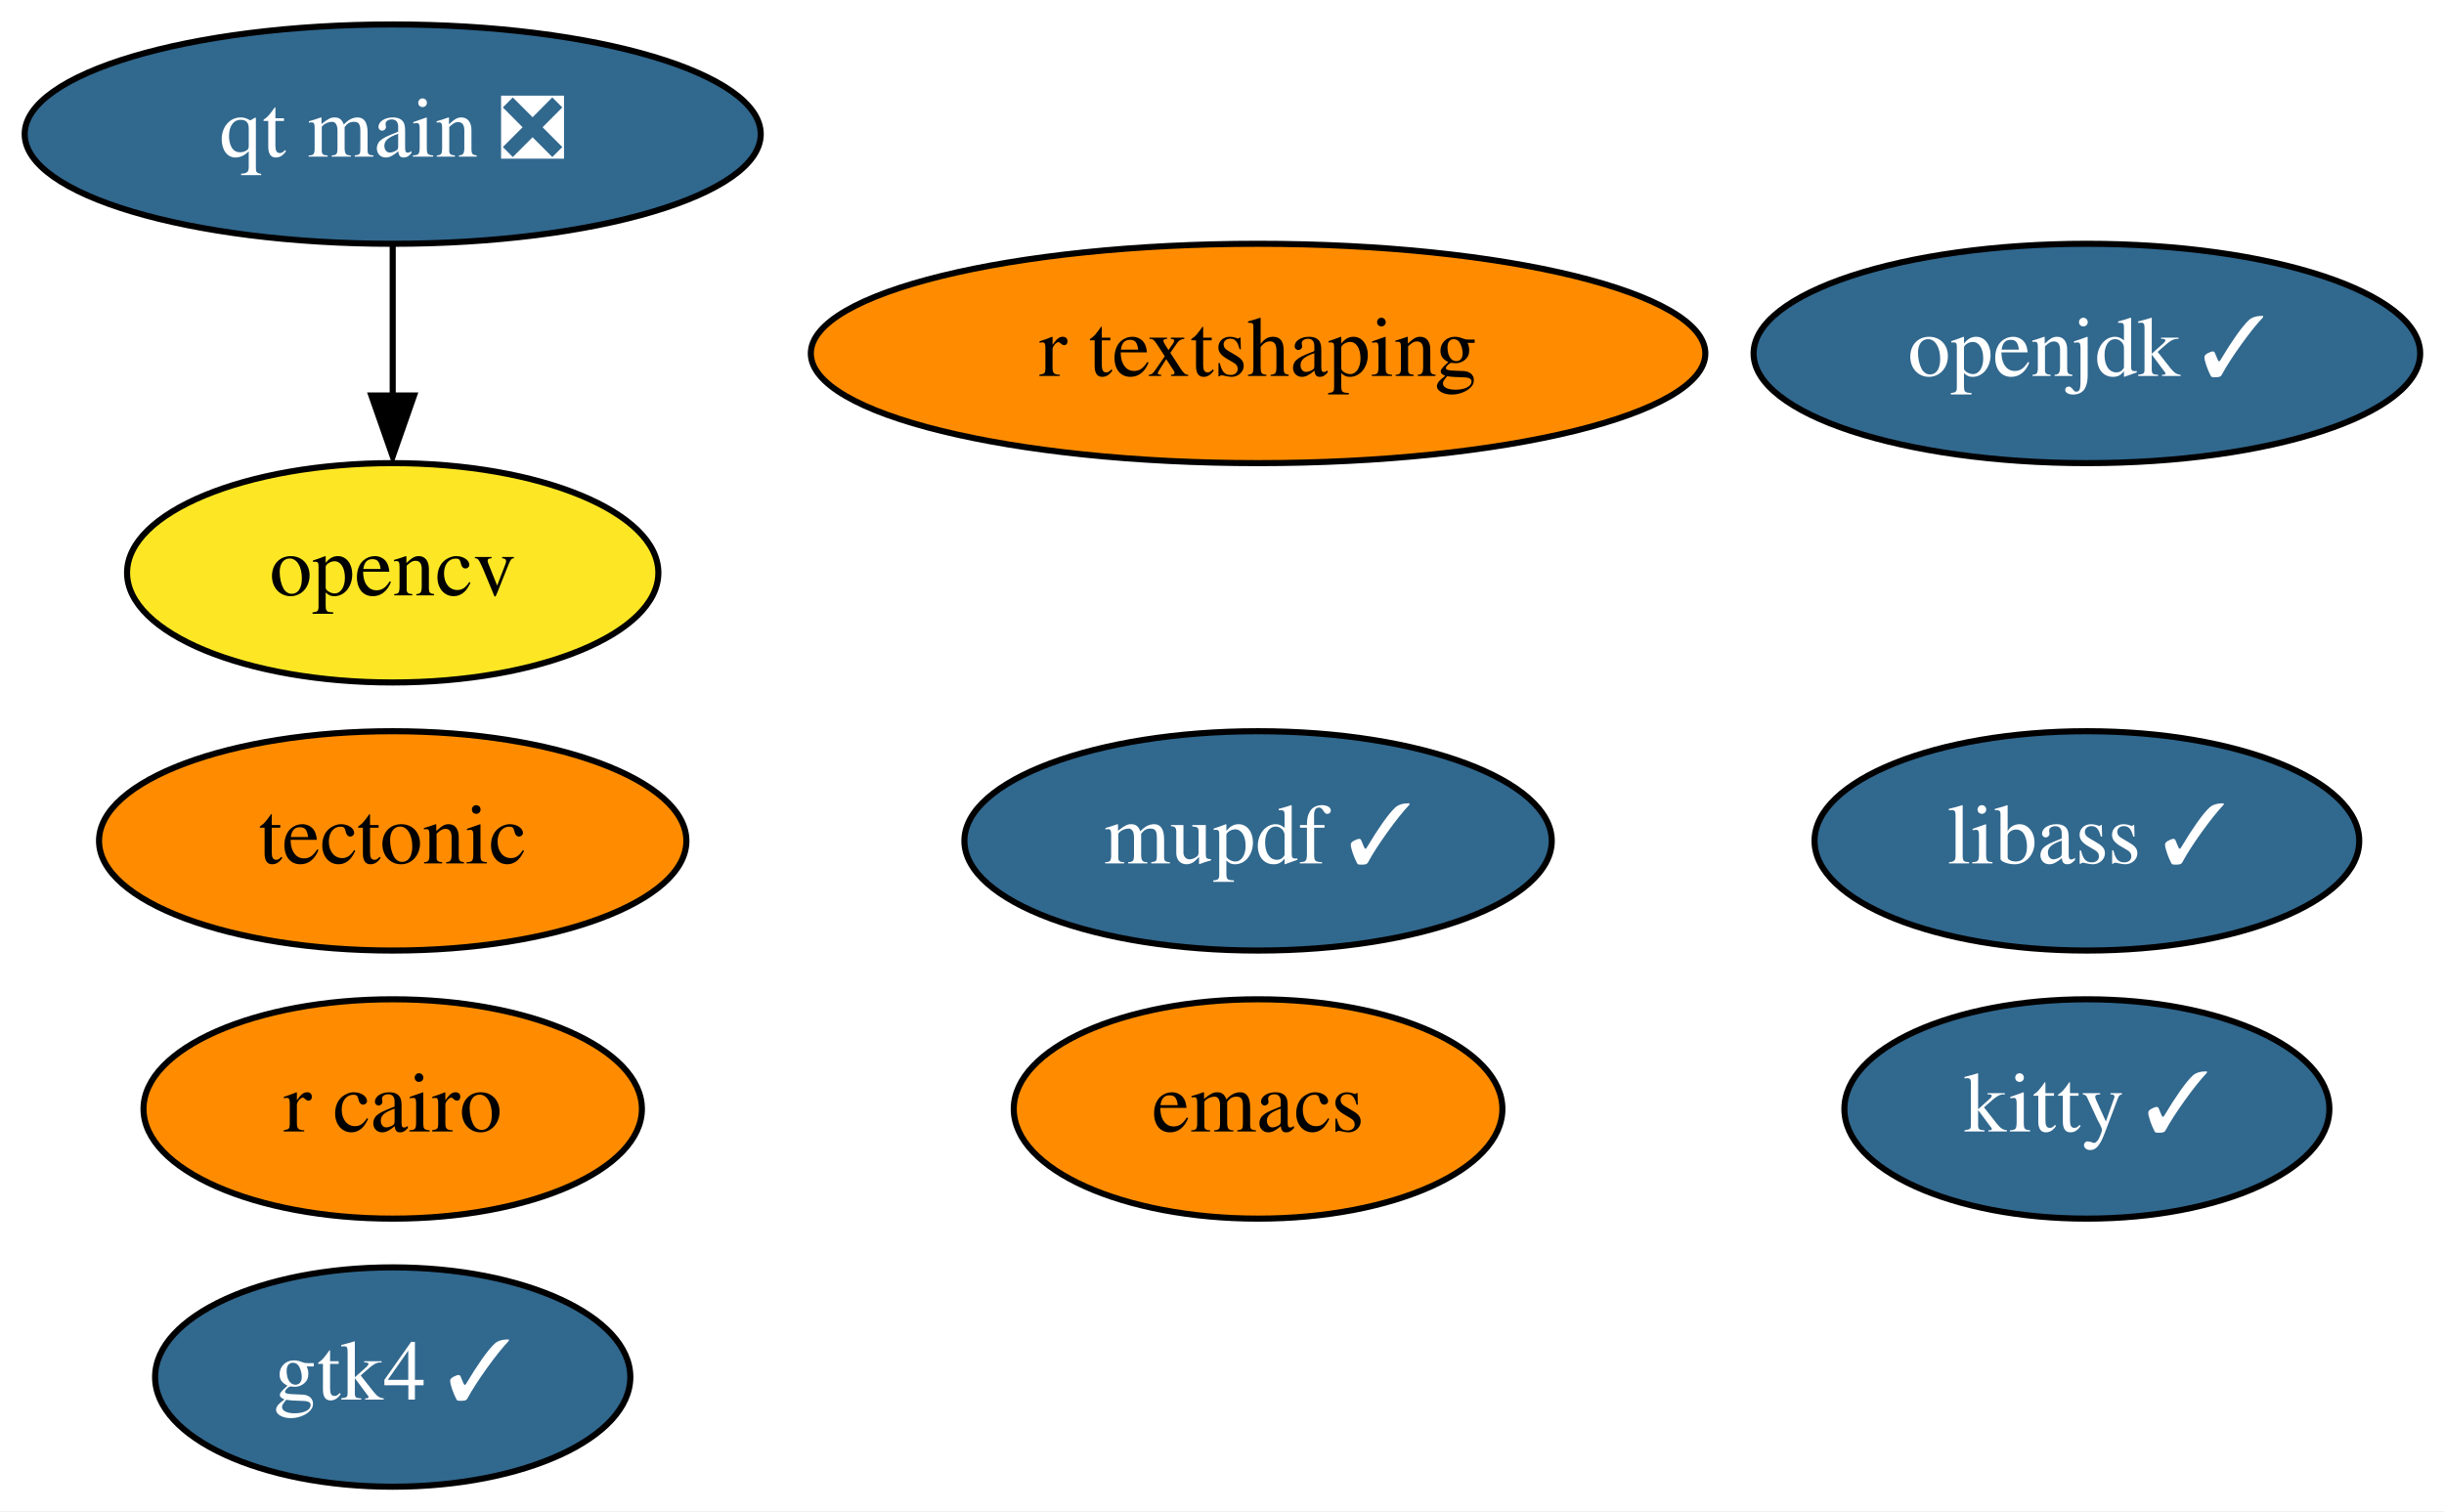
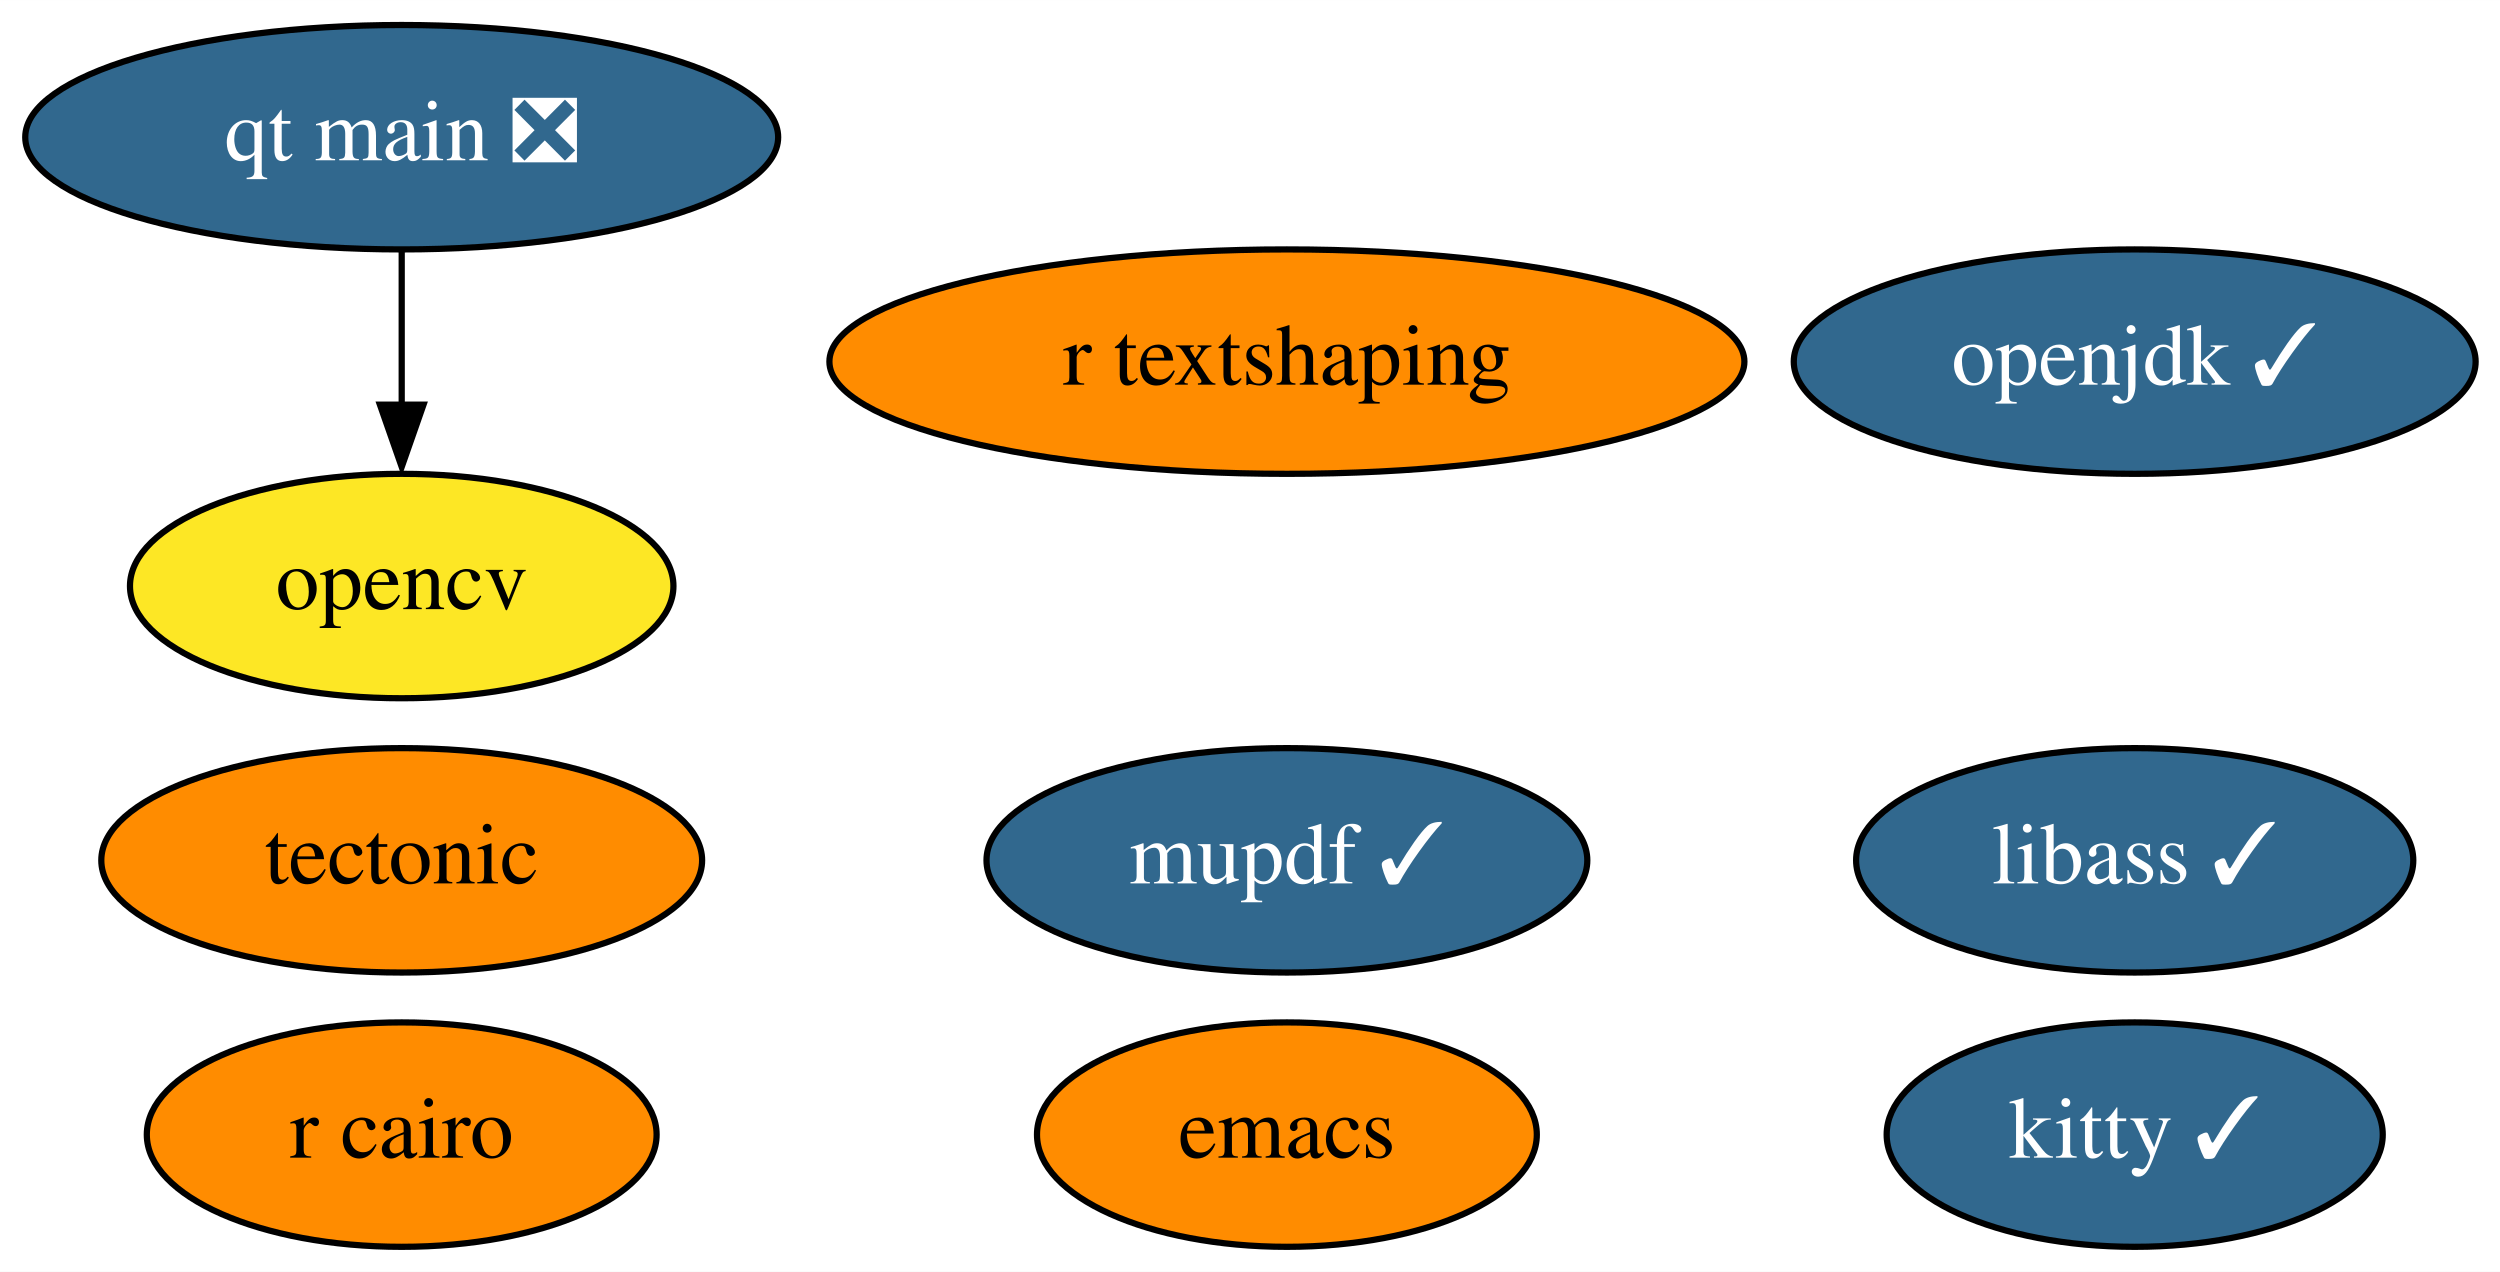
- <svg xmlns="http://www.w3.org/2000/svg" xmlns:xlink="http://www.w3.org/1999/xlink" width="401pt" height="248pt" viewBox="0.00 0.00 401.04 248.00">
-   <g id="graph0" class="graph" transform="scale(1 1) rotate(0) translate(4 244)">
-     <polygon fill="white" stroke="none" points="-4,4 -4,-244 397.04,-244 397.04,4 -4,4" />
+ <svg xmlns="http://www.w3.org/2000/svg" xmlns:xlink="http://www.w3.org/1999/xlink" width="401pt" height="204pt" viewBox="0.00 0.00 401.04 204.00">
+   <g id="graph0" class="graph" transform="scale(1 1) rotate(0) translate(4 200)">
+     <polygon fill="white" stroke="none" points="-4,4 -4,-200 397.04,-200 397.04,4 -4,4" />
    <g id="node1" class="node">
      <g id="a_node1">
        <a xlink:href="https://github.com/conda-forge/emacs-feedstock" xlink:title="emacs">
-           <ellipse fill="#ff8c00" stroke="black" cx="202.44" cy="-62" rx="40.09" ry="18" />
-           <text text-anchor="middle" x="202.44" y="-58.3" font-family="Times,serif" font-size="14.00">emacs</text>
+           <ellipse fill="#ff8c00" stroke="black" cx="202.44" cy="-18" rx="40.09" ry="18" />
+           <text text-anchor="middle" x="202.44" y="-14.3" font-family="Times,serif" font-size="14.00">emacs</text>
        </a>
      </g>
    </g>
    <g id="node2" class="node">
      <g id="a_node2">
        <a xlink:href="https://github.com/conda-forge/opencv-feedstock" xlink:title="opencv">
-           <ellipse fill="#fde725" stroke="black" cx="60.44" cy="-150" rx="43.59" ry="18" />
-           <text text-anchor="middle" x="60.44" y="-146.3" font-family="Times,serif" font-size="14.00">opencv</text>
+           <ellipse fill="#fde725" stroke="black" cx="60.44" cy="-106" rx="43.59" ry="18" />
+           <text text-anchor="middle" x="60.44" y="-102.3" font-family="Times,serif" font-size="14.00">opencv</text>
        </a>
      </g>
    </g>
    <g id="node3" class="node">
      <g id="a_node3">
        <a xlink:href="https://github.com/conda-forge/openjdk-feedstock/pull/117" xlink:title="openjdk ✓">
-           <ellipse fill="#31688e" stroke="black" cx="338.44" cy="-186" rx="54.69" ry="18" />
-           <text text-anchor="middle" x="338.44" y="-182.3" font-family="Times,serif" font-size="14.00" fill="white">openjdk ✓</text>
+           <ellipse fill="#31688e" stroke="black" cx="338.44" cy="-142" rx="54.69" ry="18" />
+           <text text-anchor="middle" x="338.44" y="-138.3" font-family="Times,serif" font-size="14.00" fill="white">openjdk ✓</text>
        </a>
      </g>
    </g>
    <g id="node4" class="node">
      <g id="a_node4">
        <a xlink:href="https://github.com/conda-forge/r-cairo-feedstock" xlink:title="r cairo">
-           <ellipse fill="#ff8c00" stroke="black" cx="60.44" cy="-62" rx="40.89" ry="18" />
-           <text text-anchor="middle" x="60.44" y="-58.3" font-family="Times,serif" font-size="14.00">r cairo</text>
+           <ellipse fill="#ff8c00" stroke="black" cx="60.44" cy="-18" rx="40.89" ry="18" />
+           <text text-anchor="middle" x="60.44" y="-14.3" font-family="Times,serif" font-size="14.00">r cairo</text>
        </a>
      </g>
    </g>
    <g id="node5" class="node">
      <g id="a_node5">
        <a xlink:href="https://github.com/conda-forge/tectonic-feedstock" xlink:title="tectonic">
-           <ellipse fill="#ff8c00" stroke="black" cx="60.44" cy="-106" rx="48.19" ry="18" />
-           <text text-anchor="middle" x="60.44" y="-102.3" font-family="Times,serif" font-size="14.00">tectonic</text>
+           <ellipse fill="#ff8c00" stroke="black" cx="60.44" cy="-62" rx="48.19" ry="18" />
+           <text text-anchor="middle" x="60.44" y="-58.3" font-family="Times,serif" font-size="14.00">tectonic</text>
        </a>
      </g>
    </g>
    <g id="node6" class="node">
      <g id="a_node6">
        <a xlink:href="https://github.com/conda-forge/libass-feedstock/pull/18" xlink:title="libass ✓">
-           <ellipse fill="#31688e" stroke="black" cx="338.44" cy="-106" rx="44.69" ry="18" />
-           <text text-anchor="middle" x="338.44" y="-102.3" font-family="Times,serif" font-size="14.00" fill="white">libass ✓</text>
+           <ellipse fill="#31688e" stroke="black" cx="338.44" cy="-62" rx="44.69" ry="18" />
+           <text text-anchor="middle" x="338.44" y="-58.3" font-family="Times,serif" font-size="14.00" fill="white">libass ✓</text>
        </a>
      </g>
    </g>
    <g id="node7" class="node">
      <g id="a_node7">
        <a xlink:href="https://github.com/conda-forge/kitty-feedstock/pull/66" xlink:title="kitty ✓">
-           <ellipse fill="#31688e" stroke="black" cx="338.44" cy="-62" rx="39.79" ry="18" />
-           <text text-anchor="middle" x="338.44" y="-58.3" font-family="Times,serif" font-size="14.00" fill="white">kitty ✓</text>
+           <ellipse fill="#31688e" stroke="black" cx="338.44" cy="-18" rx="39.79" ry="18" />
+           <text text-anchor="middle" x="338.44" y="-14.3" font-family="Times,serif" font-size="14.00" fill="white">kitty ✓</text>
        </a>
      </g>
    </g>
    <g id="node8" class="node">
      <g id="a_node8">
        <a xlink:href="https://github.com/conda-forge/mupdf-feedstock/pull/26" xlink:title="mupdf ✓">
-           <ellipse fill="#31688e" stroke="black" cx="202.44" cy="-106" rx="48.19" ry="18" />
-           <text text-anchor="middle" x="202.44" y="-102.3" font-family="Times,serif" font-size="14.00" fill="white">mupdf ✓</text>
+           <ellipse fill="#31688e" stroke="black" cx="202.44" cy="-62" rx="48.19" ry="18" />
+           <text text-anchor="middle" x="202.44" y="-58.3" font-family="Times,serif" font-size="14.00" fill="white">mupdf ✓</text>
        </a>
      </g>
    </g>
    <g id="node9" class="node">
      <g id="a_node9">
        <a xlink:href="https://github.com/conda-forge/r-textshaping-feedstock" xlink:title="r textshaping">
-           <ellipse fill="#ff8c00" stroke="black" cx="202.44" cy="-186" rx="73.39" ry="18" />
-           <text text-anchor="middle" x="202.44" y="-182.3" font-family="Times,serif" font-size="14.00">r textshaping</text>
+           <ellipse fill="#ff8c00" stroke="black" cx="202.44" cy="-142" rx="73.39" ry="18" />
+           <text text-anchor="middle" x="202.44" y="-138.3" font-family="Times,serif" font-size="14.00">r textshaping</text>
        </a>
      </g>
    </g>
    <g id="node10" class="node">
      <g id="a_node10">
-         <a xlink:href="https://github.com/conda-forge/gtk4-feedstock/pull/37" xlink:title="gtk4 ✓">
-           <ellipse fill="#31688e" stroke="black" cx="60.44" cy="-18" rx="38.99" ry="18" />
-           <text text-anchor="middle" x="60.44" y="-14.3" font-family="Times,serif" font-size="14.00" fill="white">gtk4 ✓</text>
-         </a>
-       </g>
-     </g>
-     <g id="node11" class="node">
-       <g id="a_node11">
        <a xlink:href="https://github.com/conda-forge/qt-main-feedstock/pull/152" xlink:title="qt main ❎">
-           <ellipse fill="#31688e" stroke="black" cx="60.44" cy="-222" rx="60.39" ry="18" />
-           <text text-anchor="middle" x="60.44" y="-218.3" font-family="Times,serif" font-size="14.00" fill="white">qt main ❎</text>
+           <ellipse fill="#31688e" stroke="black" cx="60.44" cy="-178" rx="60.39" ry="18" />
+           <text text-anchor="middle" x="60.44" y="-174.3" font-family="Times,serif" font-size="14.00" fill="white">qt main ❎</text>
        </a>
      </g>
    </g>
    <g id="edge1" class="edge">
-       <path fill="none" stroke="black" d="M60.44,-203.7C60.44,-196.24 60.44,-187.32 60.44,-178.97" />
-       <polygon fill="black" stroke="black" points="63.94,-179.1 60.44,-169.1 56.94,-179.1 63.94,-179.1" />
+       <path fill="none" stroke="black" d="M60.44,-159.7C60.44,-152.24 60.44,-143.32 60.44,-134.97" />
+       <polygon fill="black" stroke="black" points="63.94,-135.1 60.44,-125.1 56.94,-135.1 63.94,-135.1" />
    </g>
  </g>
</svg>
